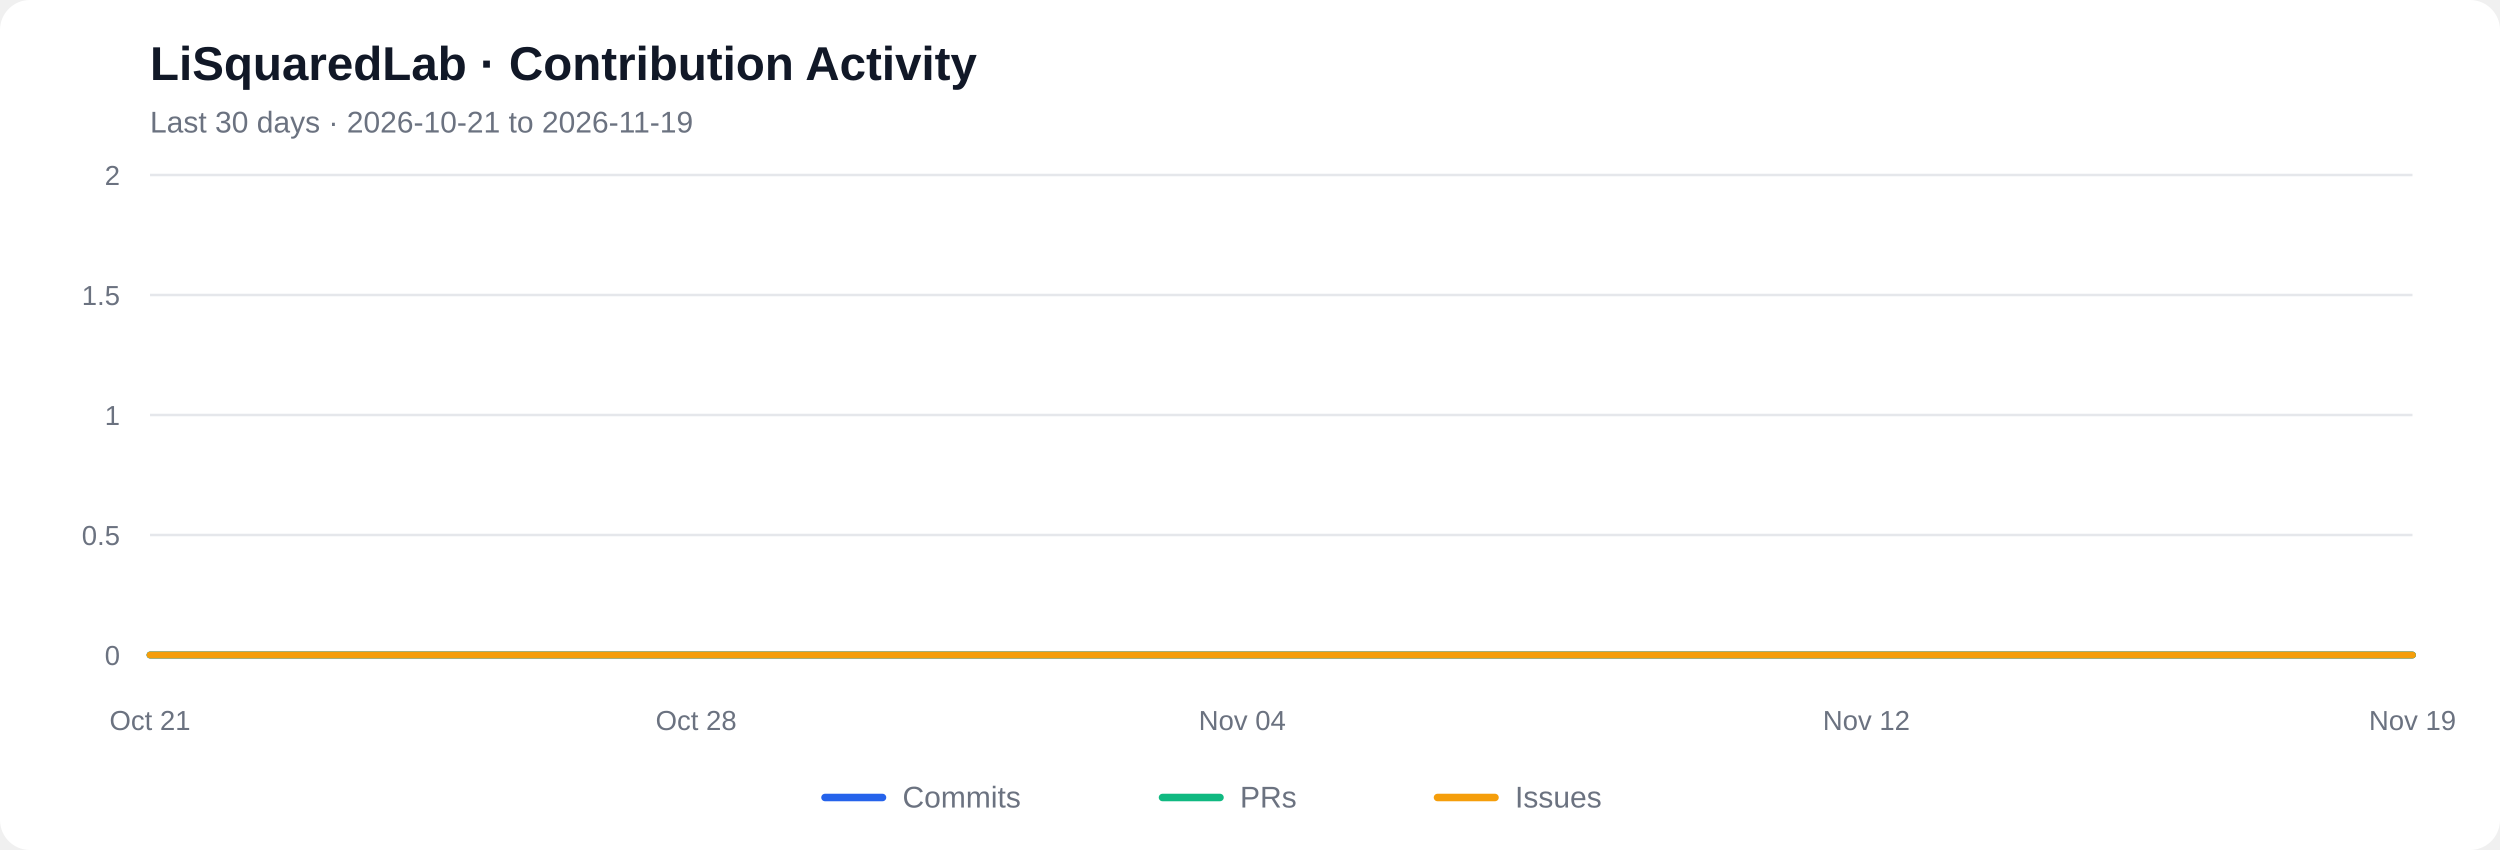
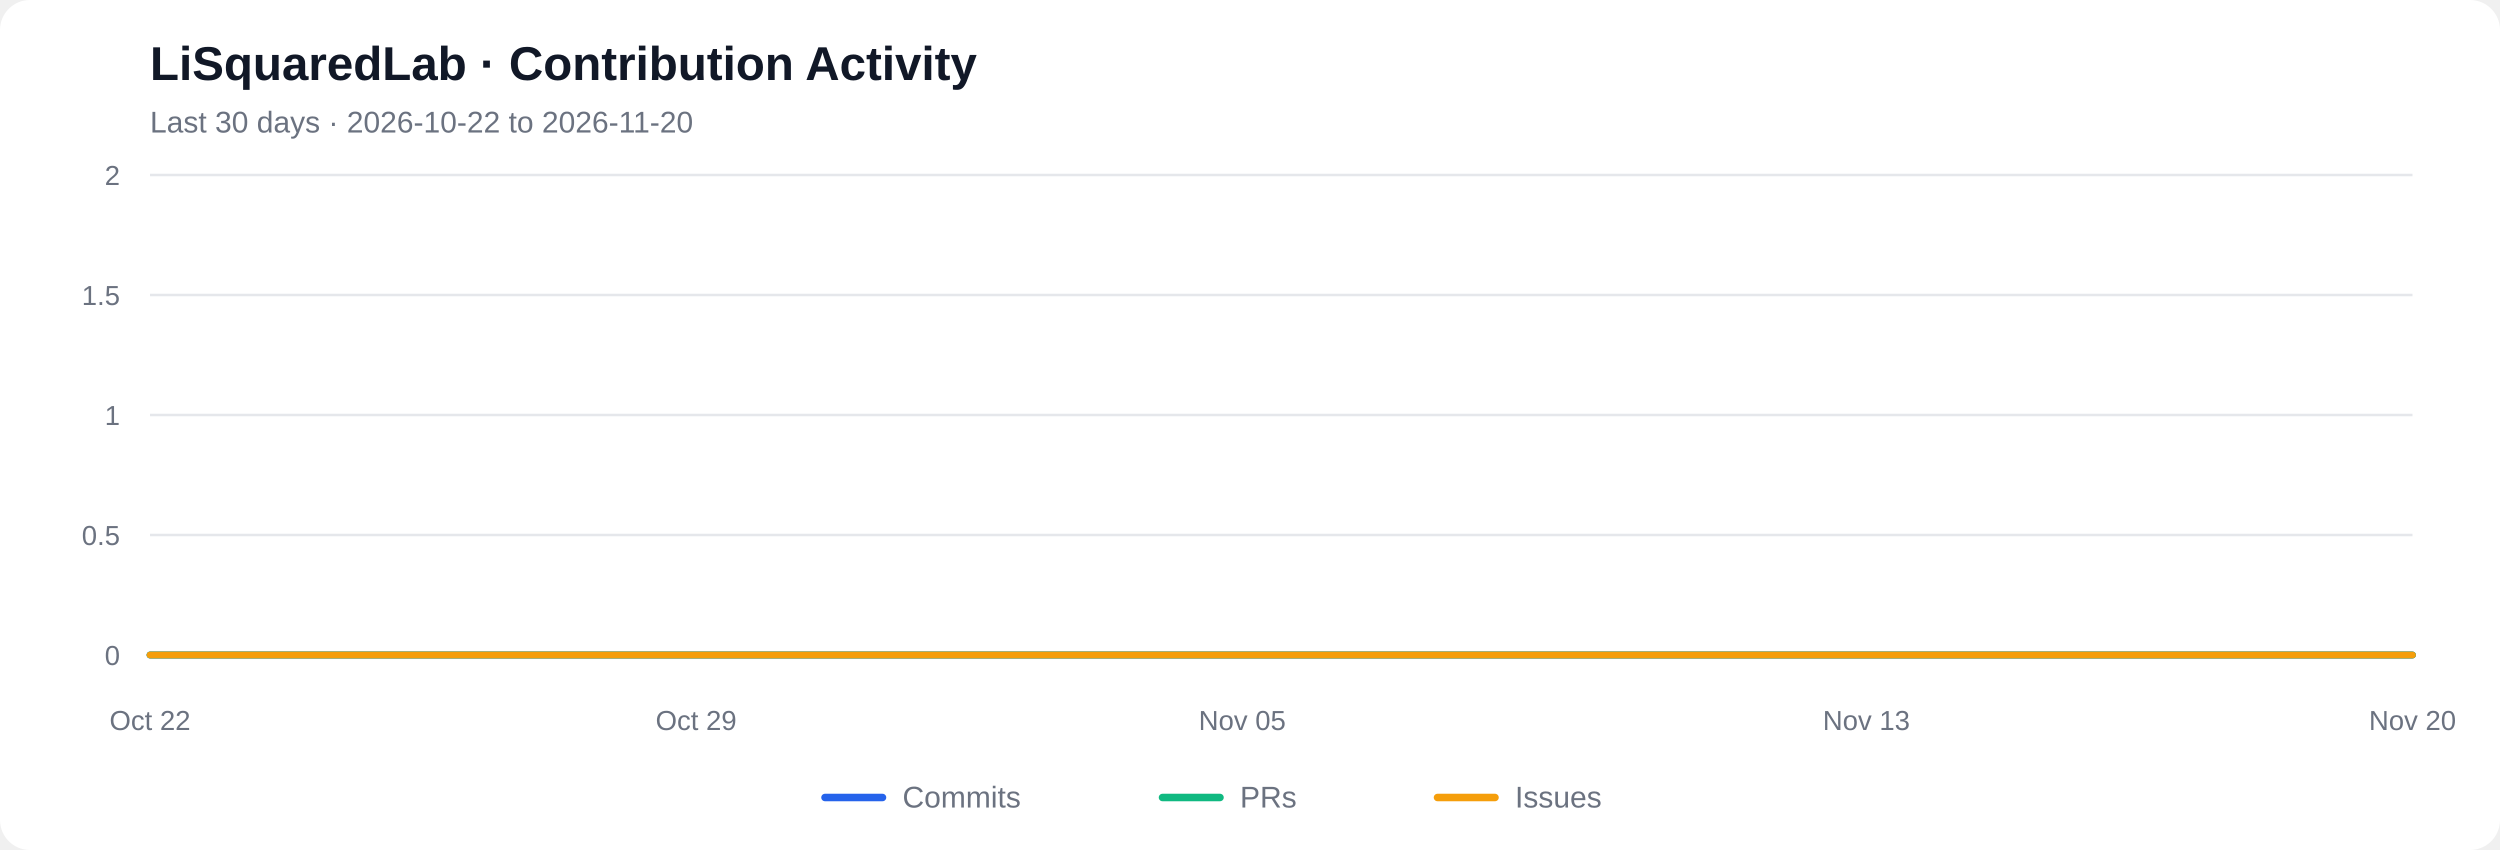
<svg xmlns="http://www.w3.org/2000/svg" viewBox="0 0 1000 340" role="img" aria-labelledby="chart-title chart-desc">
  <rect width="1000" height="340" rx="12" fill="#ffffff" />
  <text x="60" y="32" font-family="Arial, sans-serif" font-size="19" font-weight="600" fill="#111827">LiSquaredLab · Contribution Activity</text>
-   <text x="60" y="53" font-family="Arial, sans-serif" font-size="12" fill="#6b7280">Last 30 days  ·  2026-10-21 to 2026-11-19</text>
+   <text x="60" y="53" font-family="Arial, sans-serif" font-size="12" fill="#6b7280">Last 30 days  ·  2026-10-22 to 2026-11-20</text>
  <line x1="60" y1="262.00" x2="965" y2="262.00" stroke="#e5e7eb" stroke-width="1" />
  <text x="48" y="266.00" text-anchor="end" font-family="Arial, sans-serif" font-size="11" fill="#6b7280">0</text>
  <line x1="60" y1="214.00" x2="965" y2="214.00" stroke="#e5e7eb" stroke-width="1" />
  <text x="48" y="218.00" text-anchor="end" font-family="Arial, sans-serif" font-size="11" fill="#6b7280">0.5</text>
  <line x1="60" y1="166.00" x2="965" y2="166.00" stroke="#e5e7eb" stroke-width="1" />
  <text x="48" y="170.00" text-anchor="end" font-family="Arial, sans-serif" font-size="11" fill="#6b7280">1</text>
  <line x1="60" y1="118.00" x2="965" y2="118.00" stroke="#e5e7eb" stroke-width="1" />
  <text x="48" y="122.00" text-anchor="end" font-family="Arial, sans-serif" font-size="11" fill="#6b7280">1.5</text>
  <line x1="60" y1="70.00" x2="965" y2="70.00" stroke="#e5e7eb" stroke-width="1" />
  <text x="48" y="74.00" text-anchor="end" font-family="Arial, sans-serif" font-size="11" fill="#6b7280">2</text>
  <polyline fill="none" stroke="#2563eb" stroke-width="2.7" stroke-linecap="round" stroke-linejoin="round" points="60.00,262.00 91.21,262.00 122.41,262.00 153.62,262.00 184.83,262.00 216.03,262.00 247.24,262.00 278.45,262.00 309.66,262.00 340.86,262.00 372.07,262.00 403.28,262.00 434.48,262.00 465.69,262.00 496.90,262.00 528.10,262.00 559.31,262.00 590.52,262.00 621.72,262.00 652.93,262.00 684.14,262.00 715.34,262.00 746.55,262.00 777.76,262.00 808.97,262.00 840.17,262.00 871.38,262.00 902.59,262.00 933.79,262.00 965.00,262.00" />
  <polyline fill="none" stroke="#10b981" stroke-width="2.7" stroke-linecap="round" stroke-linejoin="round" points="60.00,262.00 91.21,262.00 122.41,262.00 153.62,262.00 184.83,262.00 216.03,262.00 247.24,262.00 278.45,262.00 309.66,262.00 340.86,262.00 372.07,262.00 403.28,262.00 434.48,262.00 465.69,262.00 496.90,262.00 528.10,262.00 559.31,262.00 590.52,262.00 621.72,262.00 652.93,262.00 684.14,262.00 715.34,262.00 746.55,262.00 777.76,262.00 808.97,262.00 840.17,262.00 871.38,262.00 902.59,262.00 933.79,262.00 965.00,262.00" />
  <polyline fill="none" stroke="#f59e0b" stroke-width="2.7" stroke-linecap="round" stroke-linejoin="round" points="60.00,262.00 91.21,262.00 122.41,262.00 153.62,262.00 184.83,262.00 216.03,262.00 247.24,262.00 278.45,262.00 309.66,262.00 340.86,262.00 372.07,262.00 403.28,262.00 434.48,262.00 465.69,262.00 496.90,262.00 528.10,262.00 559.31,262.00 590.52,262.00 621.72,262.00 652.93,262.00 684.14,262.00 715.34,262.00 746.55,262.00 777.76,262.00 808.97,262.00 840.17,262.00 871.38,262.00 902.59,262.00 933.79,262.00 965.00,262.00" />
-   <text x="60.00" y="292" text-anchor="middle" font-family="Arial, sans-serif" font-size="11" fill="#6b7280">Oct 21</text>
-   <text x="278.45" y="292" text-anchor="middle" font-family="Arial, sans-serif" font-size="11" fill="#6b7280">Oct 28</text>
-   <text x="496.90" y="292" text-anchor="middle" font-family="Arial, sans-serif" font-size="11" fill="#6b7280">Nov 04</text>
-   <text x="746.55" y="292" text-anchor="middle" font-family="Arial, sans-serif" font-size="11" fill="#6b7280">Nov 12</text>
-   <text x="965.00" y="292" text-anchor="middle" font-family="Arial, sans-serif" font-size="11" fill="#6b7280">Nov 19</text>
+   <text x="60.00" y="292" text-anchor="middle" font-family="Arial, sans-serif" font-size="11" fill="#6b7280">Oct 22</text>
+   <text x="278.45" y="292" text-anchor="middle" font-family="Arial, sans-serif" font-size="11" fill="#6b7280">Oct 29</text>
+   <text x="496.90" y="292" text-anchor="middle" font-family="Arial, sans-serif" font-size="11" fill="#6b7280">Nov 05</text>
+   <text x="746.55" y="292" text-anchor="middle" font-family="Arial, sans-serif" font-size="11" fill="#6b7280">Nov 13</text>
+   <text x="965.00" y="292" text-anchor="middle" font-family="Arial, sans-serif" font-size="11" fill="#6b7280">Nov 20</text>
  <line x1="330" y1="319" x2="353" y2="319" stroke="#2563eb" stroke-width="3" stroke-linecap="round" />
  <text x="361" y="323" font-family="Arial, sans-serif" font-size="12" fill="#6b7280">Commits</text>
  <line x1="465" y1="319" x2="488" y2="319" stroke="#10b981" stroke-width="3" stroke-linecap="round" />
  <text x="496" y="323" font-family="Arial, sans-serif" font-size="12" fill="#6b7280">PRs</text>
  <line x1="575" y1="319" x2="598" y2="319" stroke="#f59e0b" stroke-width="3" stroke-linecap="round" />
  <text x="606" y="323" font-family="Arial, sans-serif" font-size="12" fill="#6b7280">Issues</text>
</svg>
